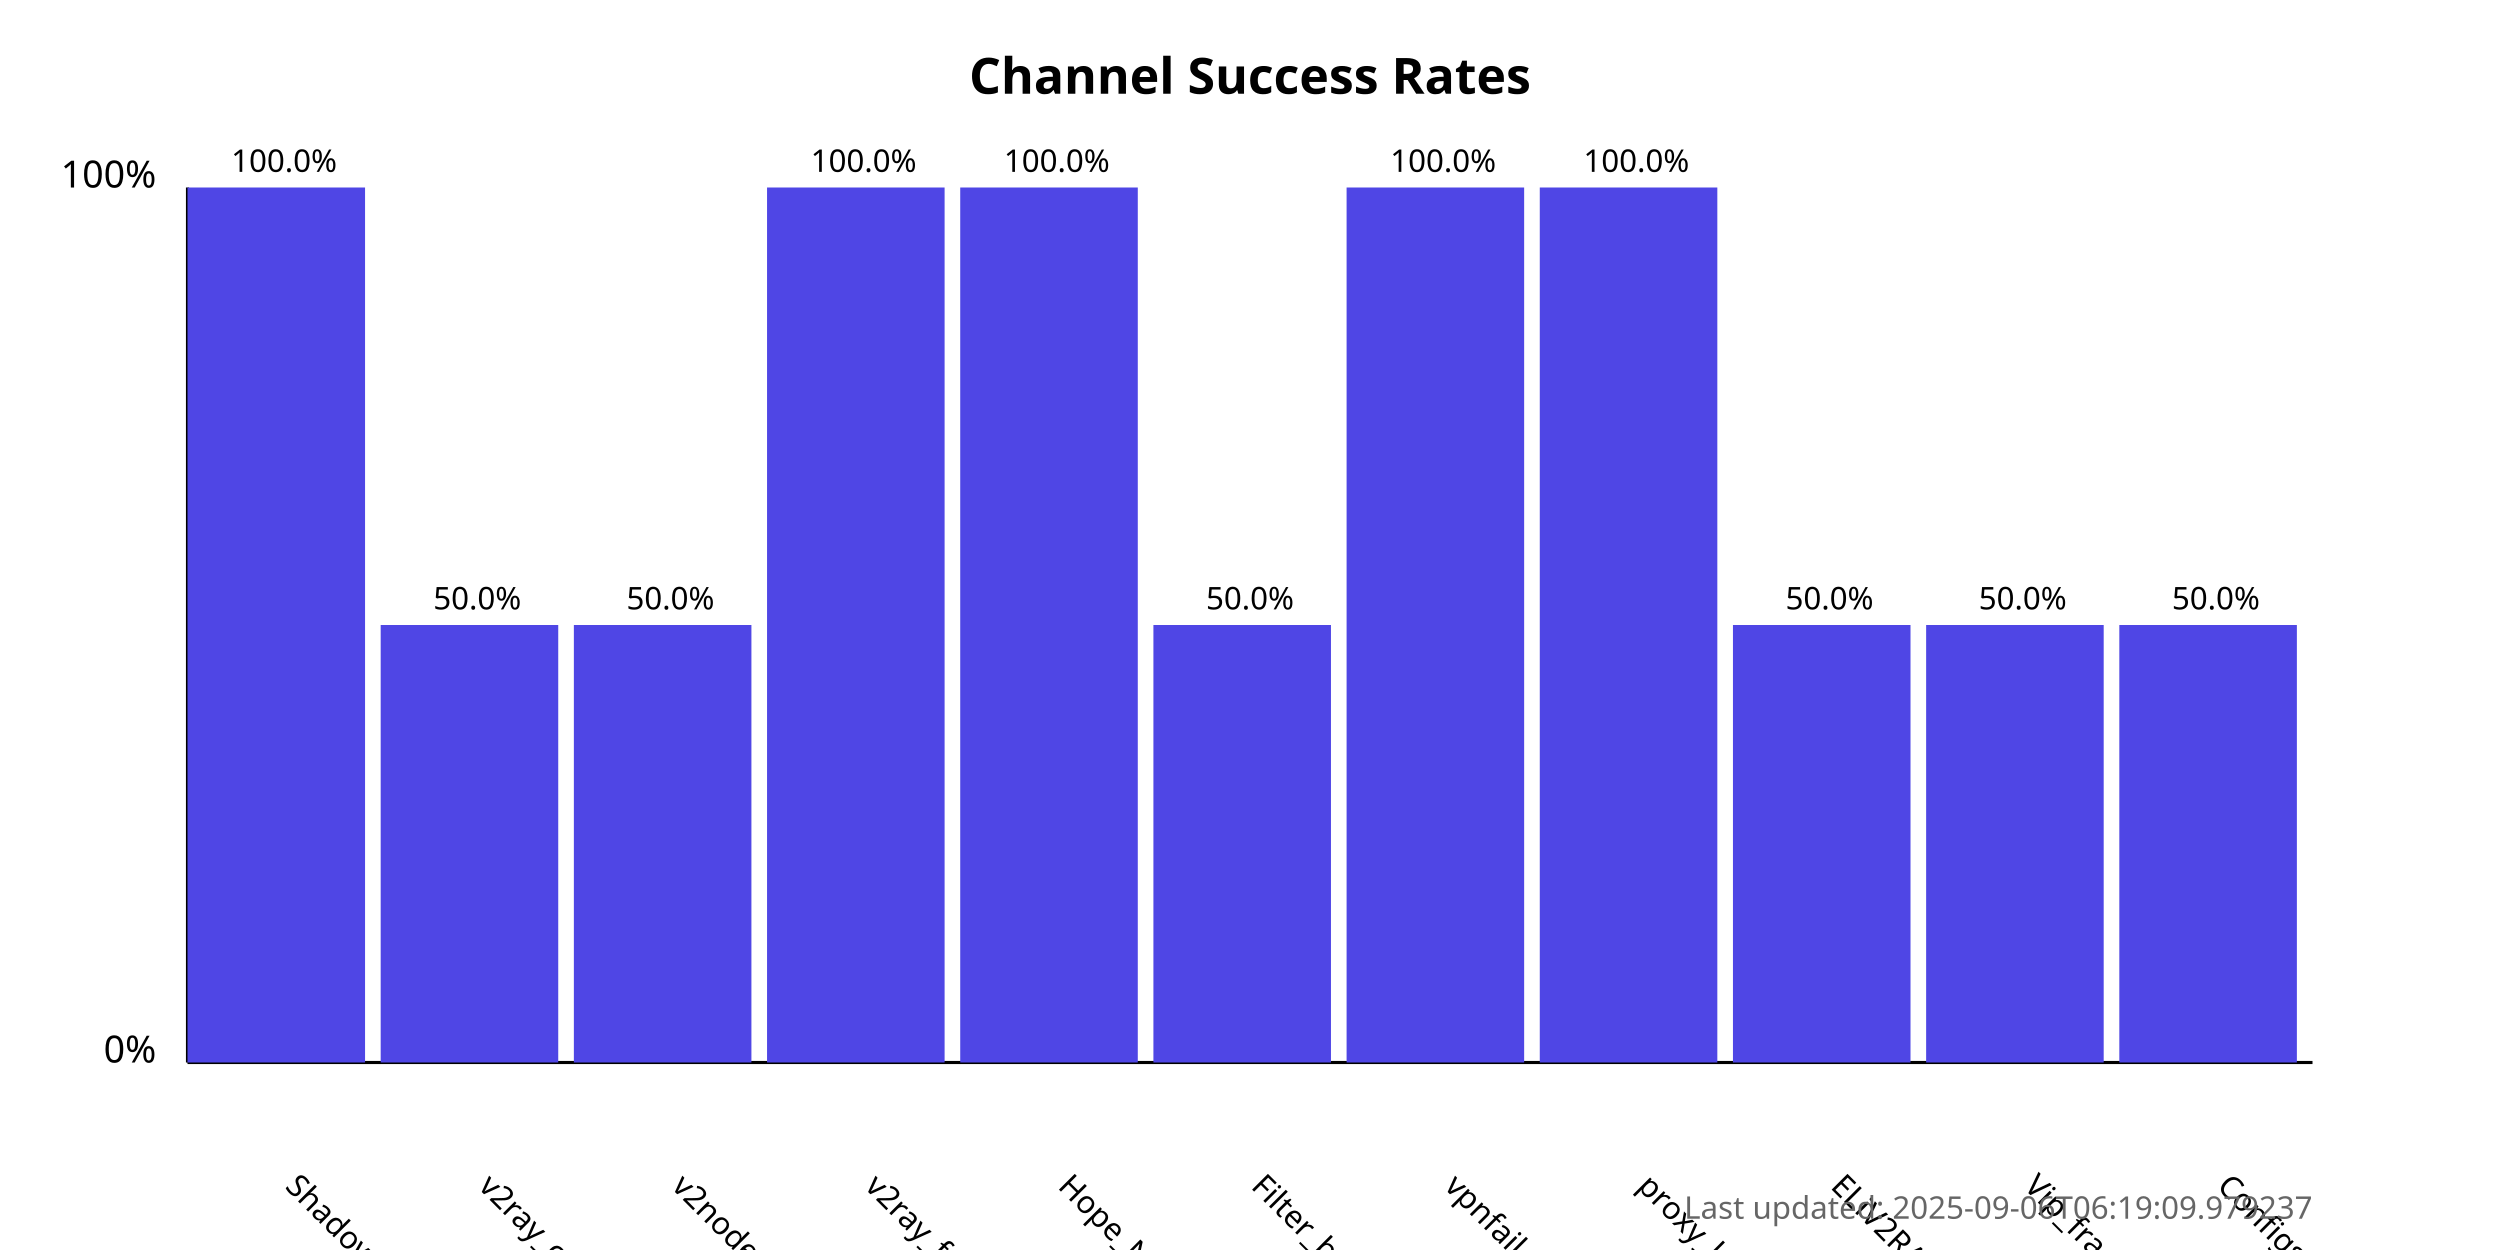
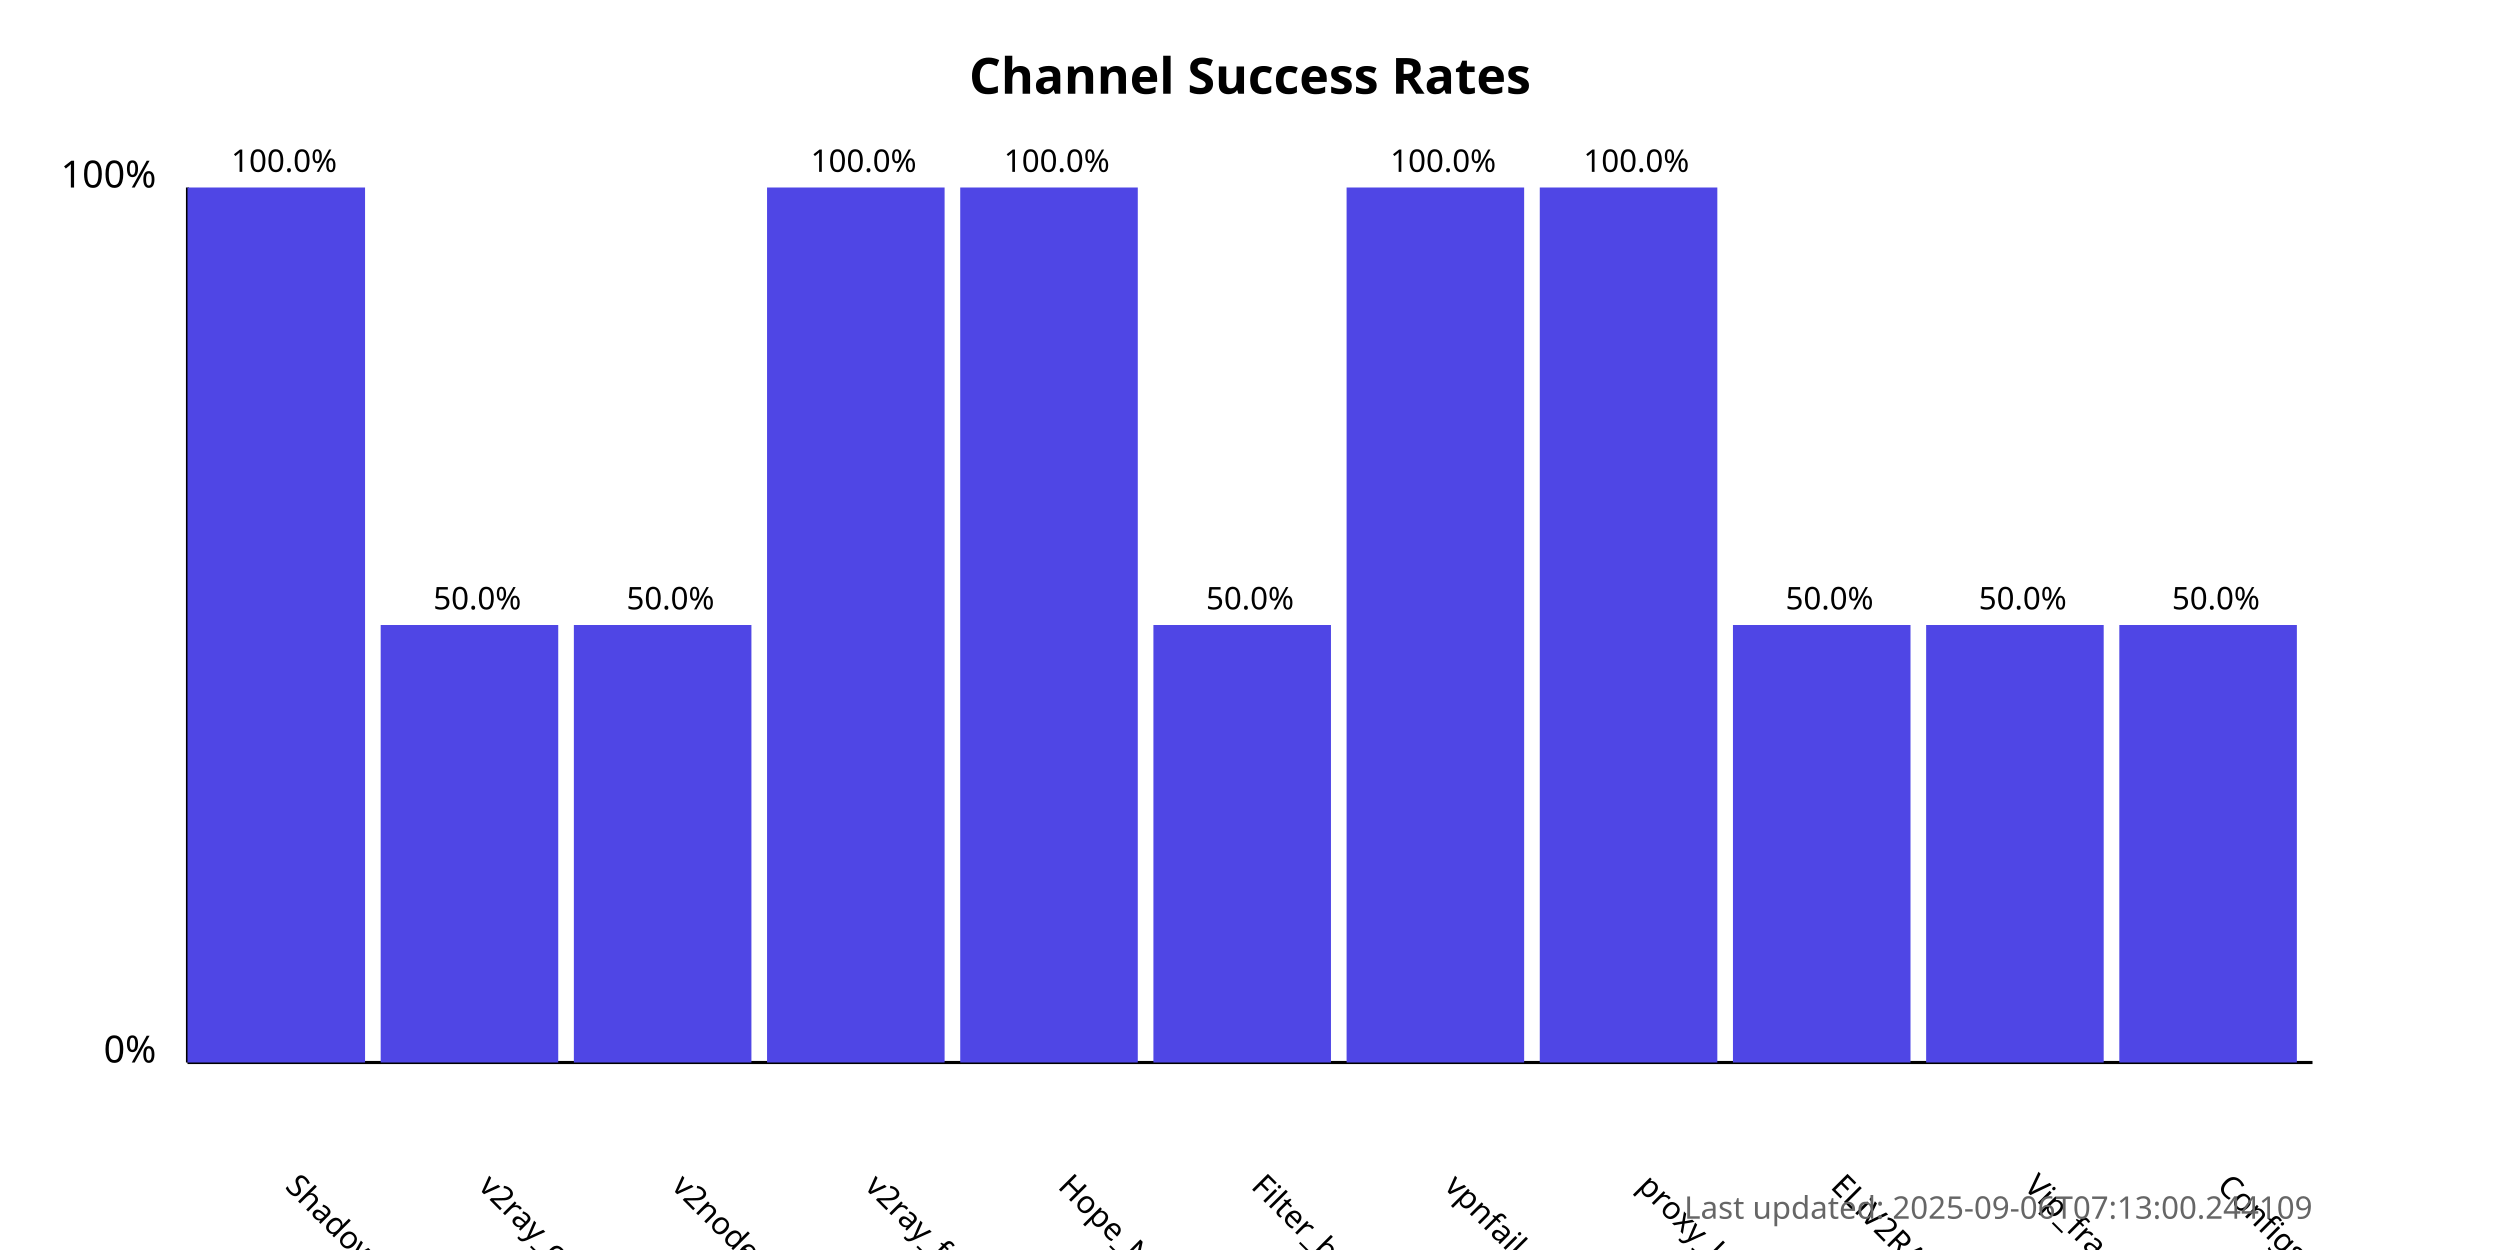
<svg xmlns="http://www.w3.org/2000/svg" width="800" height="400">
  <style>
            .chart-title { font: bold 16px sans-serif; }
            .axis-label { font: 12px sans-serif; }
            .tick-label { font: 10px sans-serif; }
            .bar { fill: #4f46e5; }
            .bar:hover { fill: #6366f1; }
            .timestamp { font: 10px sans-serif; fill: #666; }
        </style>
  <text x="400.0" y="30" text-anchor="middle" class="chart-title">
            Channel Success Rates
        </text>
  <line x1="60" y1="340" x2="60" y2="60" stroke="black" stroke-width="1" />
  <line x1="60" y1="340" x2="740" y2="340" stroke="black" stroke-width="1" />
  <text x="50" y="340" text-anchor="end" class="axis-label">0%</text>
  <text x="50" y="60" text-anchor="end" class="axis-label">100%</text>
  <g>
    <rect x="60" y="60.0" width="56.818" height="280.0" class="bar" />
    <text x="90.909" y="380" transform="rotate(45, 90.90909, 380)" text-anchor="start" class="tick-label">
                ShadowProxy66
            </text>
    <text x="90.909" y="55.0" text-anchor="middle" class="tick-label">
                100.0%
            </text>
  </g>
  <g>
    <rect x="121.818" y="200.0" width="56.818" height="140.0" class="bar" />
    <text x="152.727" y="380" transform="rotate(45, 152.7273, 380)" text-anchor="start" class="tick-label">
                v2ray_configs_pool
            </text>
    <text x="152.727" y="195.0" text-anchor="middle" class="tick-label">
                50.0%
            </text>
  </g>
  <g>
    <rect x="183.636" y="200.0" width="56.818" height="140.0" class="bar" />
    <text x="214.545" y="380" transform="rotate(45, 214.5455, 380)" text-anchor="start" class="tick-label">
                v2nodes
            </text>
    <text x="214.545" y="195.0" text-anchor="middle" class="tick-label">
                50.0%
            </text>
  </g>
  <g>
    <rect x="245.455" y="60.0" width="56.818" height="280.0" class="bar" />
    <text x="276.364" y="380" transform="rotate(45, 276.3636, 380)" text-anchor="start" class="tick-label">
                v2ray_free_conf
            </text>
    <text x="276.364" y="55.0" text-anchor="middle" class="tick-label">
                100.0%
            </text>
  </g>
  <g>
    <rect x="307.273" y="60.0" width="56.818" height="280.0" class="bar" />
    <text x="338.182" y="380" transform="rotate(45, 338.1818, 380)" text-anchor="start" class="tick-label">
                Hope_Net
            </text>
    <text x="338.182" y="55.0" text-anchor="middle" class="tick-label">
                100.0%
            </text>
  </g>
  <g>
    <rect x="369.091" y="200.0" width="56.818" height="140.0" class="bar" />
    <text x="400.0" y="380" transform="rotate(45, 400.0, 380)" text-anchor="start" class="tick-label">
                Filter_breaker
            </text>
    <text x="400.0" y="195.0" text-anchor="middle" class="tick-label">
                50.0%
            </text>
  </g>
  <g>
    <rect x="430.909" y="60.0" width="56.818" height="280.0" class="bar" />
    <text x="461.818" y="380" transform="rotate(45, 461.8182, 380)" text-anchor="start" class="tick-label">
                vpnfail_vless
            </text>
    <text x="461.818" y="55.0" text-anchor="middle" class="tick-label">
                100.0%
            </text>
  </g>
  <g>
    <rect x="492.727" y="60.0" width="56.818" height="280.0" class="bar" />
    <text x="523.636" y="380" transform="rotate(45, 523.6364, 380)" text-anchor="start" class="tick-label">
                proxy_kafee
            </text>
    <text x="523.636" y="55.0" text-anchor="middle" class="tick-label">
                100.0%
            </text>
  </g>
  <g>
    <rect x="554.545" y="200.0" width="56.818" height="140.0" class="bar" />
    <text x="585.455" y="380" transform="rotate(45, 585.4545, 380)" text-anchor="start" class="tick-label">
                ELiV2RAY
            </text>
    <text x="585.455" y="195.0" text-anchor="middle" class="tick-label">
                50.0%
            </text>
  </g>
  <g>
    <rect x="616.364" y="200.0" width="56.818" height="140.0" class="bar" />
    <text x="647.273" y="380" transform="rotate(45, 647.2727, 380)" text-anchor="start" class="tick-label">
                Vip_fragment_v2ray
            </text>
    <text x="647.273" y="195.0" text-anchor="middle" class="tick-label">
                50.0%
            </text>
  </g>
  <g>
    <rect x="678.182" y="200.0" width="56.818" height="140.0" class="bar" />
    <text x="709.091" y="380" transform="rotate(45, 709.0909, 380)" text-anchor="start" class="tick-label">
                ConfigsHubPlus
            </text>
    <text x="709.091" y="195.0" text-anchor="middle" class="tick-label">
                50.0%
            </text>
  </g>
  <text x="740" y="390" text-anchor="end" class="timestamp">
-             Last updated: 2025-09-06T06:19:09.979237
+             Last updated: 2025-09-06T07:13:00.244109
        </text>
</svg>
